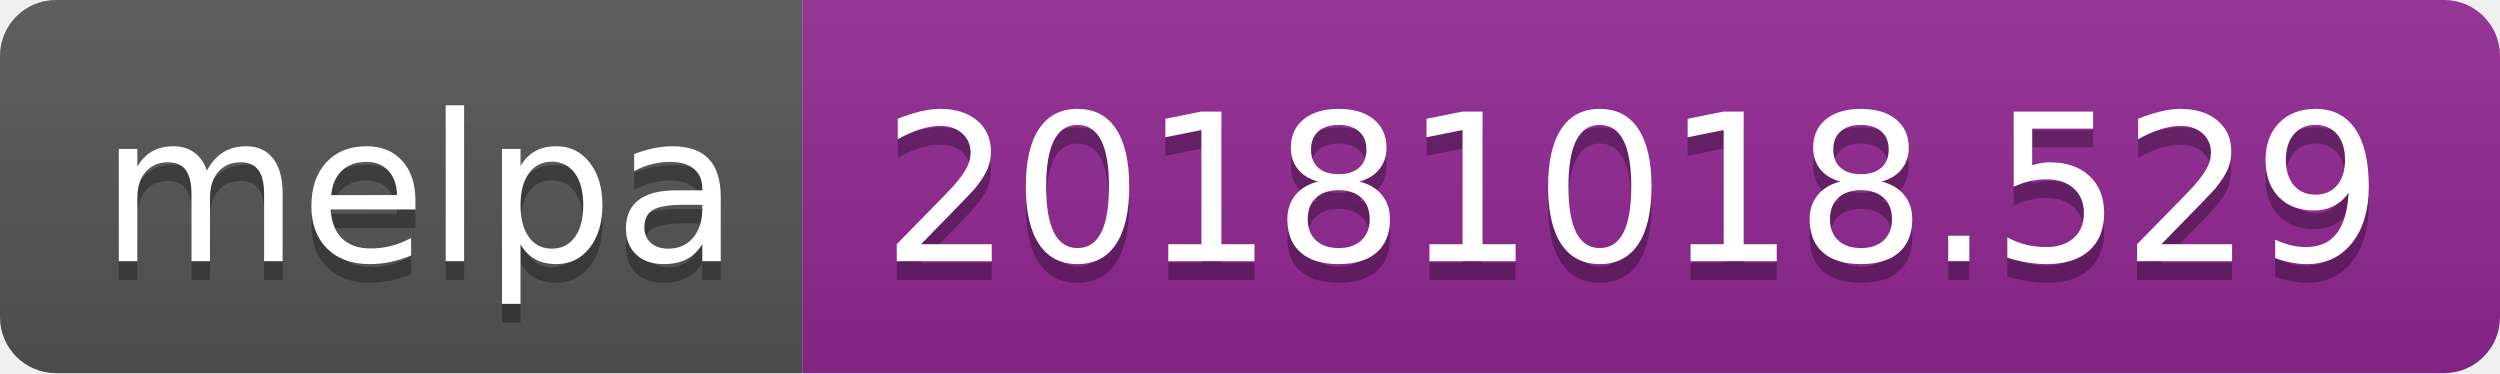
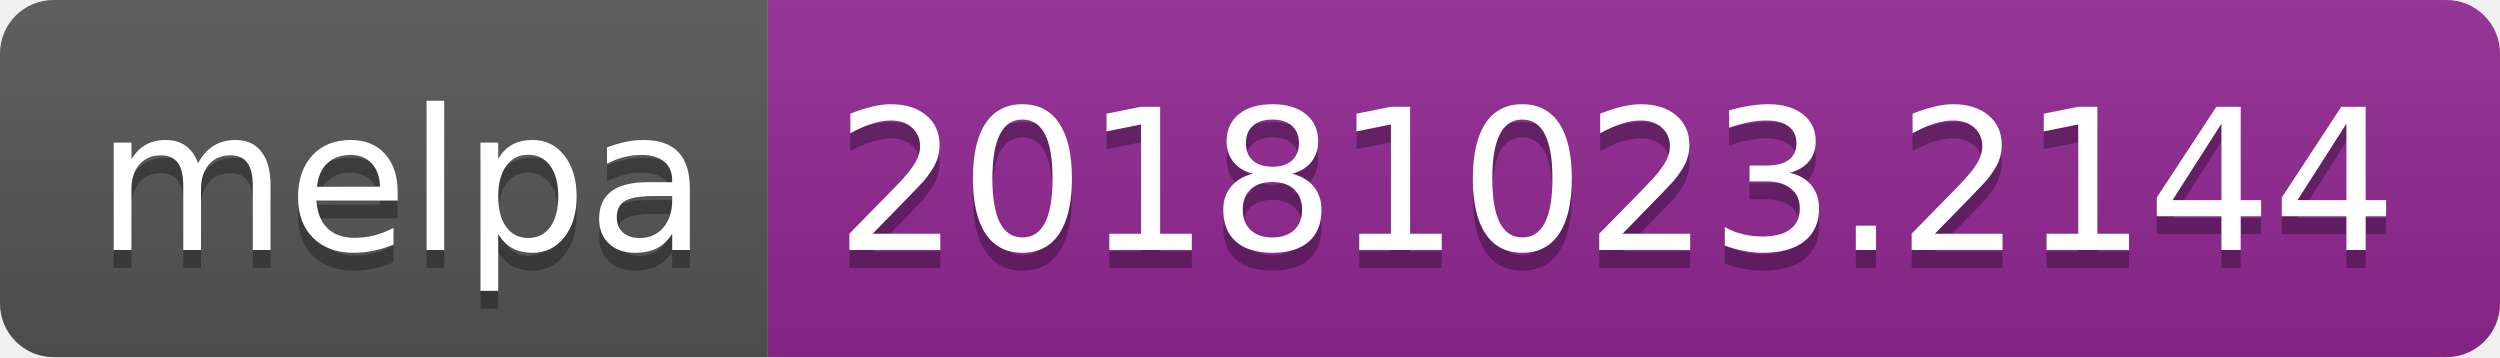
- <svg xmlns="http://www.w3.org/2000/svg" width="134" height="20">
+ <svg xmlns="http://www.w3.org/2000/svg" width="140" height="20">
  <linearGradient id="b" x2="0" y2="100%">
    <stop offset="0" stop-color="#bbb" stop-opacity=".1" />
    <stop offset="1" stop-opacity=".1" />
  </linearGradient>
  <clipPath id="a">
-     <rect width="134" height="20" rx="3" fill="#fff" />
+     <rect width="140" height="20" rx="3" fill="#fff" />
  </clipPath>
  <g clip-path="url(#a)">
    <path fill="#555" d="M0 0h43v20H0z" />
-     <path fill="#922793" d="M43 0h91v20H43z" />
-     <path fill="url(#b)" d="M0 0h134v20H0z" />
+     <path fill="#922793" d="M43 0h97v20H43z" />
+     <path fill="url(#b)" d="M0 0h140v20H0z" />
  </g>
  <g fill="#fff" text-anchor="middle" font-family="DejaVu Sans,Verdana,Geneva,sans-serif" font-size="110">
    <text x="225" y="150" fill="#010101" fill-opacity=".3" transform="scale(.1)" textLength="330">melpa</text>
    <text x="225" y="140" transform="scale(.1)" textLength="330">melpa</text>
-     <text x="875" y="150" fill="#010101" fill-opacity=".3" transform="scale(.1)" textLength="810">20181018.529</text>
-     <text x="875" y="140" transform="scale(.1)" textLength="810">20181018.529</text>
+     <text x="905" y="150" fill="#010101" fill-opacity=".3" transform="scale(.1)" textLength="870">20181023.2144</text>
+     <text x="905" y="140" transform="scale(.1)" textLength="870">20181023.2144</text>
  </g>
</svg>
